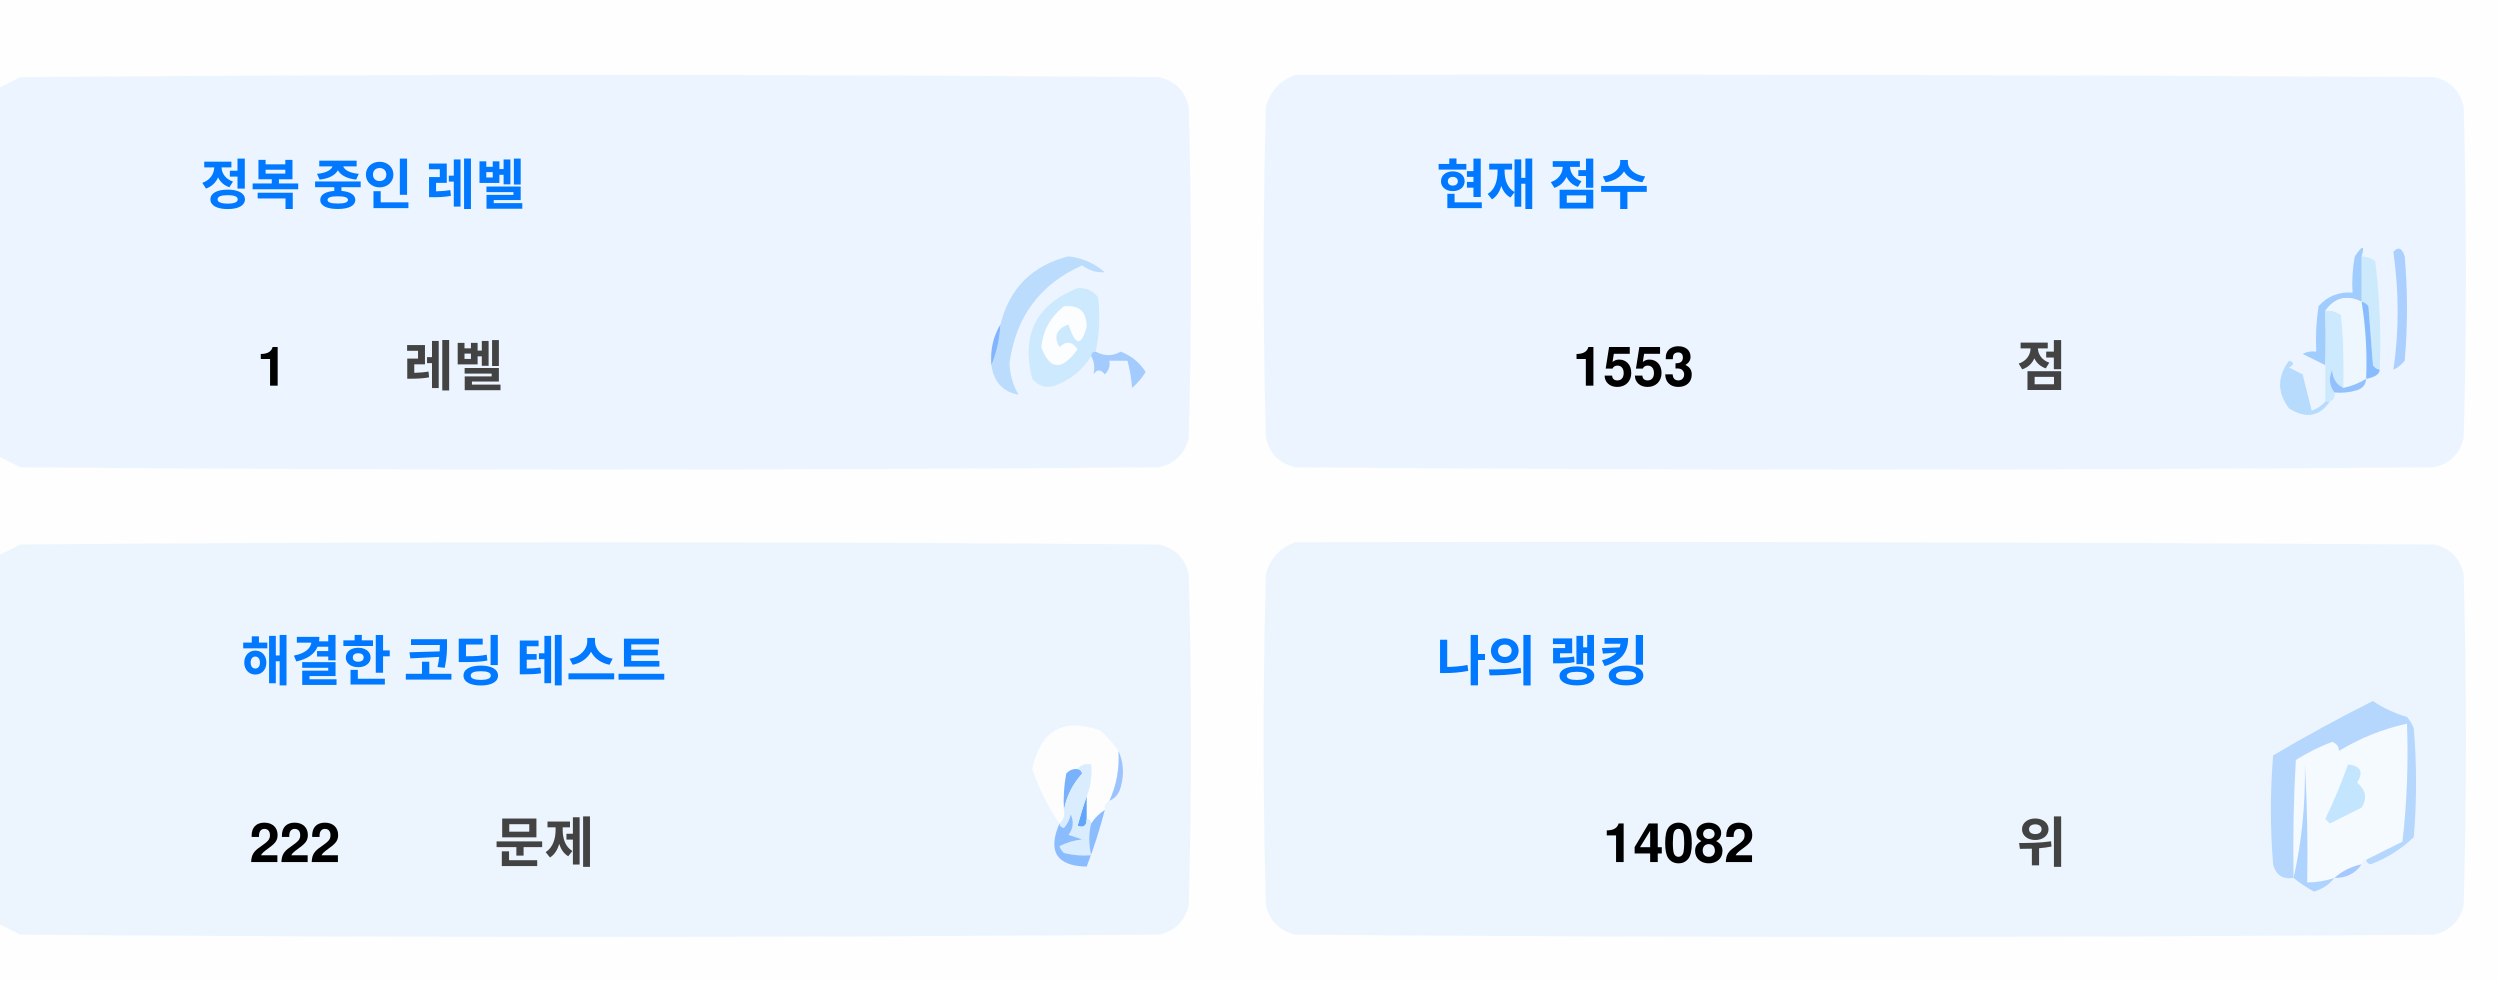
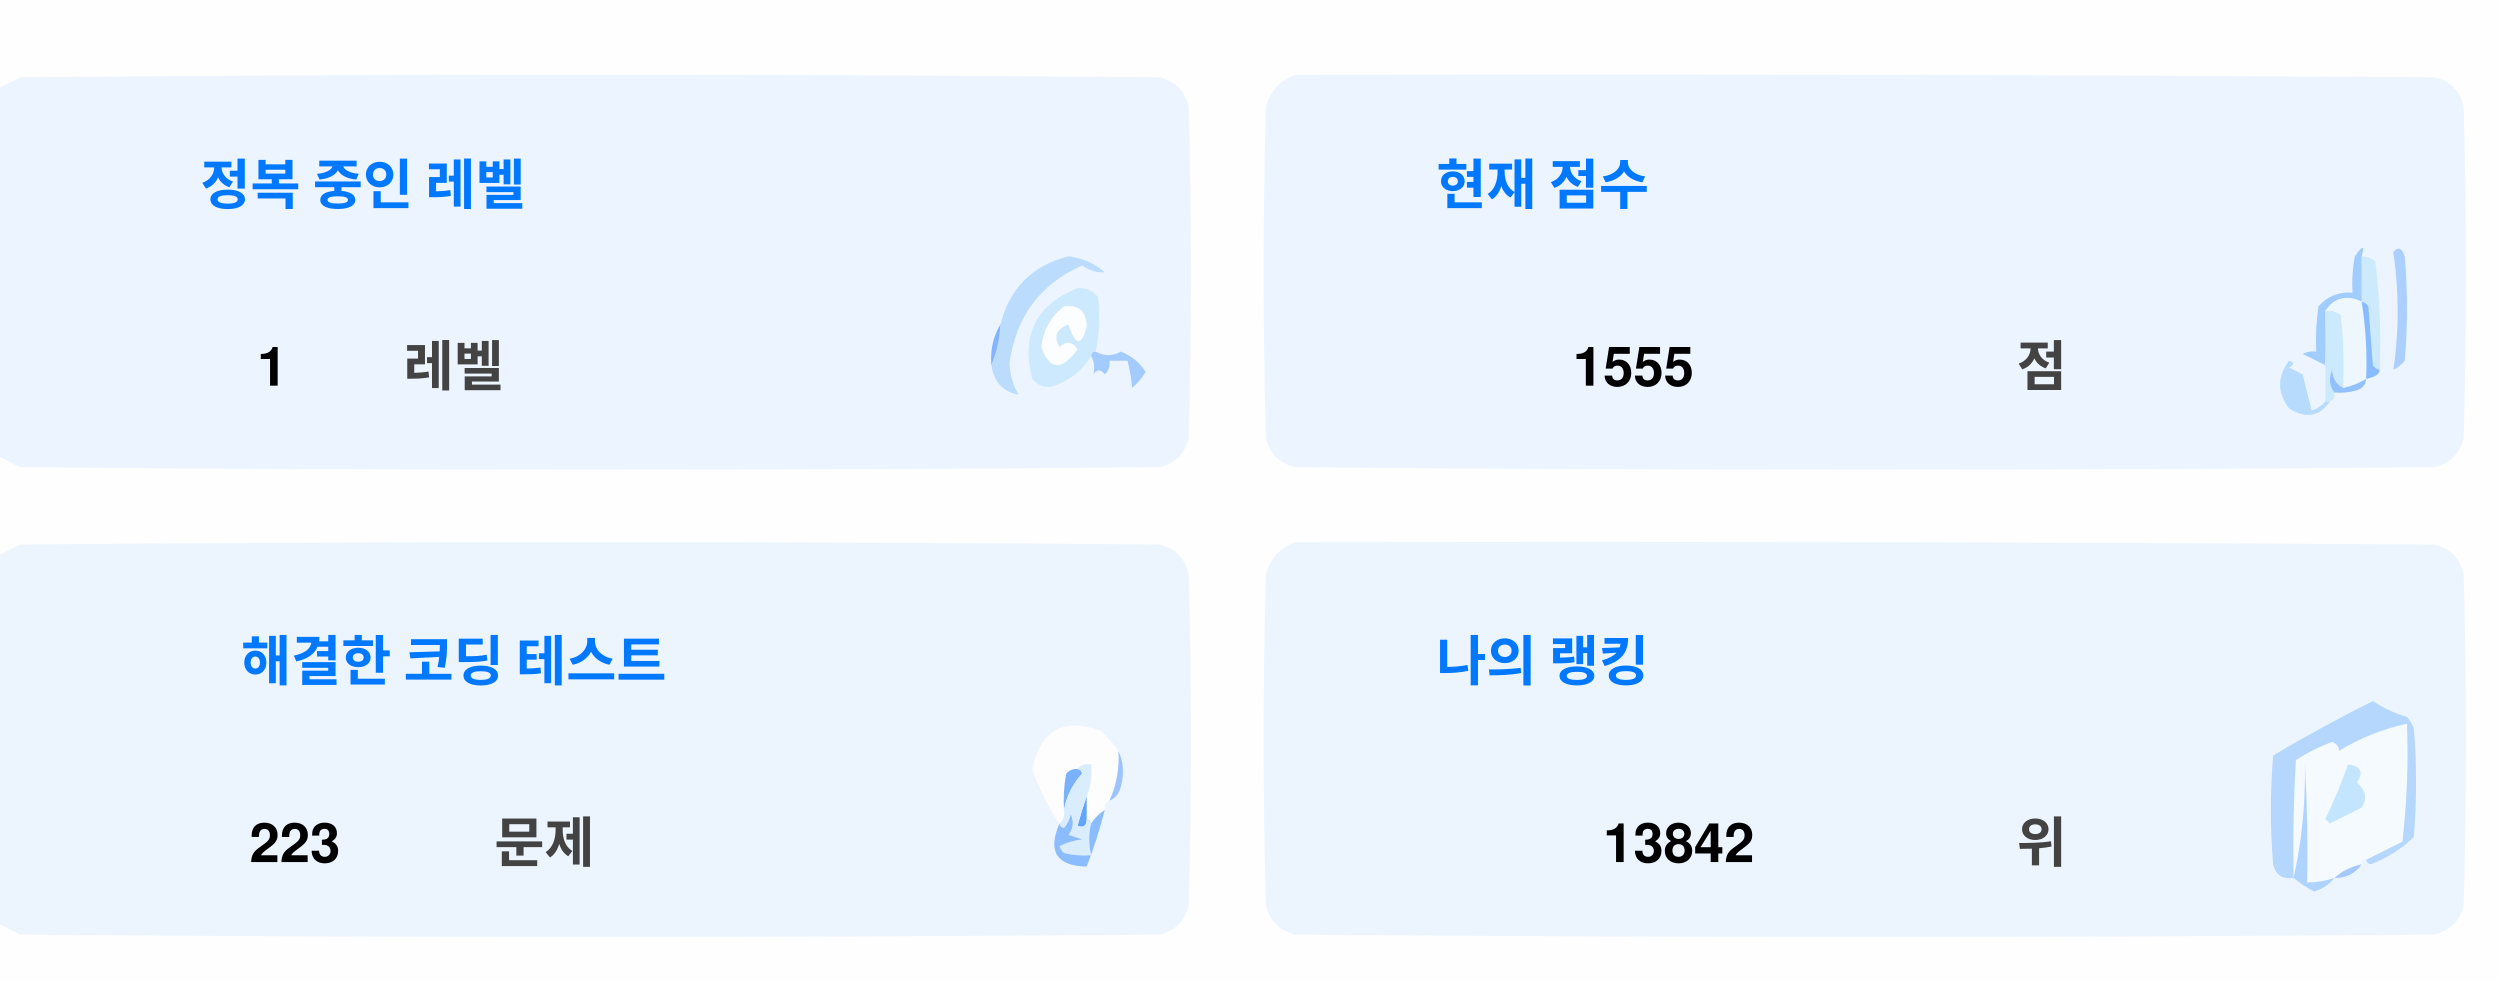
<svg xmlns="http://www.w3.org/2000/svg" version="1.1" width="551px" height="217px" style="shape-rendering:geometricPrecision; text-rendering:geometricPrecision; image-rendering:optimizeQuality; fill-rule:evenodd; clip-rule:evenodd">
  <style>.title {fill: #434343;font-size: 1rem;line-height: 1.5rem;font-weight: bold;font-family: -apple-system, BlinkMacSystemFont, Segoe UI, Helvetica, Arial, sans-serif, Apple Color Emoji, Segoe UI Emoji;}.desc {fill: #434343;font-size: 2.5rem;font-weight: bold;line-height: 1.5rem;font-family: -apple-system, BlinkMacSystemFont, Segoe UI, Helvetica, Arial, sans-serif, Apple Color Emoji, Segoe UI Emoji;}.desc-2 {fill: #434343;font-size: 1rem;font-weight: bold;line-height: 1.5rem;font-family: -apple-system, BlinkMacSystemFont, Segoe UI, Helvetica, Arial, sans-serif, Apple Color Emoji, Segoe UI Emoji;}.text, .desc {animation: twinkling 4s ease-in-out infinite;}@keyframes twinkling {40% { opacity: 1; }50% { opacity: 0.5; }60% { opacity: 1; }70% { opacity: 0.5; }80% { opacity: 1; }}</style>
  <g>
    <path style="opacity:1" fill="#fefefe" d="M -0.5,-0.5 C 183.167,-0.5 366.833,-0.5 550.5,-0.5C 550.5,71.833 550.5,144.167 550.5,216.5C 366.833,216.5 183.167,216.5 -0.5,216.5C -0.5,212.167 -0.5,207.833 -0.5,203.5C 1.14,204.32 2.807,205.153 4.5,206C 88.167,206.667 171.833,206.667 255.5,206C 259,205.167 261.167,203 262,199.5C 262.667,175.167 262.667,150.833 262,126.5C 261.167,123 259,120.833 255.5,120C 171.833,119.333 88.167,119.333 4.5,120C 2.807,120.847 1.14,121.68 -0.5,122.5C -0.5,115.167 -0.5,107.833 -0.5,100.5C 1.14,101.32 2.807,102.153 4.5,103C 88.167,103.667 171.833,103.667 255.5,103C 259,102.167 261.167,100 262,96.5C 262.667,72.167 262.667,47.833 262,23.5C 261.167,20 259,17.833 255.5,17C 171.833,16.333 88.167,16.333 4.5,17C 2.807,17.847 1.14,18.68 -0.5,19.5C -0.5,12.833 -0.5,6.167 -0.5,-0.5 Z" />
  </g>
  <g>
    <path style="opacity:1" fill="#ecf5ff" d="M -0.5,100.5 C -0.5,73.5 -0.5,46.5 -0.5,19.5C 1.14,18.68 2.807,17.847 4.5,17C 88.167,16.333 171.833,16.333 255.5,17C 259,17.833 261.167,20 262,23.5C 262.667,47.833 262.667,72.167 262,96.5C 261.167,100 259,102.167 255.5,103C 171.833,103.667 88.167,103.667 4.5,103C 2.807,102.153 1.14,101.32 -0.5,100.5 Z" />
  </g>
  <g>
    <path style="opacity:1" fill="#ecf5ff" d="M 285.5,16.5 C 369.167,16.333 452.834,16.5 536.5,17C 540,17.833 542.167,20 543,23.5C 543.667,47.833 543.667,72.167 543,96.5C 542.167,100 540,102.167 536.5,103C 452.833,103.667 369.167,103.667 285.5,103C 282,102.167 279.833,100 279,96.5C 278.333,72.167 278.333,47.833 279,23.5C 280.018,19.985 282.185,17.652 285.5,16.5 Z" />
  </g>
  <g>
    <path style="opacity:1" fill="#cdeafd" d="M 520.5,56.5 C 521.583,56.539 522.583,56.873 523.5,57.5C 524.498,65.472 524.831,73.472 524.5,81.5C 523.883,81.389 523.383,81.056 523,80.5C 522.667,76.167 522.333,71.833 522,67.5C 521.617,66.944 521.117,66.611 520.5,66.5C 520.5,63.167 520.5,59.833 520.5,56.5 Z" />
  </g>
  <g>
    <path style="opacity:1" fill="#abcfff" d="M 527.5,55.5 C 528.566,54.308 529.399,54.641 530,56.5C 530.667,64.167 530.667,71.833 530,79.5C 529.311,80.357 528.478,81.023 527.5,81.5C 528.758,73.08 528.758,64.414 527.5,55.5 Z" />
  </g>
  <g>
    <path style="opacity:1" fill="#bbdcfd" d="M 218.5,80.5 C 219.657,77.727 220.324,74.727 220.5,71.5C 222.49,63.51 227.49,58.51 235.5,56.5C 238.528,56.847 241.194,58.014 243.5,60C 241.744,60.141 240.078,59.641 238.5,58.5C 229.247,62.607 223.914,69.773 222.5,80C 222.565,82.526 223.232,84.859 224.5,87C 221.07,86.397 219.07,84.231 218.5,80.5 Z" />
  </g>
  <g>
    <path style="opacity:1" fill="#cde9fd" d="M 241.5,77.5 C 240.833,77.5 240.5,77.833 240.5,78.5C 238.628,81.529 235.961,83.695 232.5,85C 230.536,85.624 228.869,85.124 227.5,83.5C 225.021,73.791 228.354,67.124 237.5,63.5C 239.374,63.39 240.874,64.056 242,65.5C 242.497,69.524 242.331,73.524 241.5,77.5 Z" />
  </g>
  <g>
    <path style="opacity:1" fill="#fcfdfe" d="M 234.5,67.5 C 237.826,67.162 239.493,68.662 239.5,72C 238.334,76.434 237,76.267 235.5,71.5C 232.832,72.515 232.166,74.182 233.5,76.5C 235.017,75.089 236.351,75.256 237.5,77C 234.006,81.771 231.34,81.605 229.5,76.5C 229.904,72.771 231.571,69.771 234.5,67.5 Z" />
  </g>
  <g>
    <path style="opacity:1" fill="#a1ccfe" d="M 520.5,56.5 C 520.5,59.833 520.5,63.167 520.5,66.5C 517.238,64.922 514.572,65.589 512.5,68.5C 512.617,72.81 512.617,76.81 512.5,80.5C 510.86,79.68 509.193,78.847 507.5,78C 508.448,77.517 509.448,77.35 510.5,77.5C 510.335,74.15 510.502,70.817 511,67.5C 512.995,65.253 515.495,64.253 518.5,64.5C 518.336,61.813 518.503,59.146 519,56.5C 520.731,53.969 521.231,53.969 520.5,56.5 Z" />
  </g>
  <g>
    <path style="opacity:1" fill="#cde9fd" d="M 512.5,68.5 C 513.822,68.33 514.989,68.663 516,69.5C 516.499,74.823 516.666,80.156 516.5,85.5C 514.955,84.77 514.122,83.437 514,81.5C 513.22,83.387 513.387,85.054 514.5,86.5C 514.672,87.492 514.338,88.158 513.5,88.5C 513.167,88.5 512.833,88.5 512.5,88.5C 512.5,85.833 512.5,83.167 512.5,80.5C 512.617,76.81 512.617,72.81 512.5,68.5 Z" />
  </g>
  <g>
    <path style="opacity:1" fill="#eef6fe" d="M 520.5,66.5 C 521.407,72.106 521.74,77.773 521.5,83.5C 519.95,84.441 518.284,85.108 516.5,85.5C 516.666,80.156 516.499,74.823 516,69.5C 514.989,68.663 513.822,68.33 512.5,68.5C 514.572,65.589 517.238,64.922 520.5,66.5 Z" />
  </g>
  <g>
    <path style="opacity:1" fill="#88bcff" d="M 520.5,66.5 C 521.117,66.611 521.617,66.944 522,67.5C 522.333,71.833 522.667,76.167 523,80.5C 523.383,81.056 523.883,81.389 524.5,81.5C 524.445,82.469 523.445,83.136 521.5,83.5C 521.74,77.773 521.407,72.106 520.5,66.5 Z" />
  </g>
  <g>
    <path style="opacity:1" fill="#82b5fe" d="M 220.5,71.5 C 220.324,74.727 219.657,77.727 218.5,80.5C 218.215,77.171 218.882,74.171 220.5,71.5 Z" />
  </g>
  <g>
    <path style="opacity:1" fill="#a3cbfe" d="M 240.5,78.5 C 240.5,77.833 240.833,77.5 241.5,77.5C 243.391,78.536 245.224,78.536 247,77.5C 249.391,78.429 251.225,79.929 252.5,82C 251.681,83.319 250.681,84.486 249.5,85.5C 249.409,83.777 249.075,81.777 248.5,79.5C 247.167,79.5 245.833,79.5 244.5,79.5C 244.719,80.675 244.386,81.675 243.5,82.5C 242.575,81.359 241.741,81.359 241,82.5C 241.331,80.981 241.164,79.648 240.5,78.5 Z" />
  </g>
  <g>
    <path style="opacity:1" fill="#b7dbfd" d="M 512.5,88.5 C 512.833,88.5 513.167,88.5 513.5,88.5C 511.199,91.857 508.199,92.357 504.5,90C 501.872,86.535 501.872,83.035 504.5,79.5C 505.696,79.846 505.696,80.346 504.5,81C 505.5,81.5 506.5,82 507.5,82.5C 508.167,85.167 508.833,87.833 509.5,90.5C 510.739,90.058 511.739,89.391 512.5,88.5 Z" />
  </g>
  <g>
    <path style="opacity:1" fill="#92c1fe" d="M 516.5,85.5 C 518.284,85.108 519.95,84.441 521.5,83.5C 521.423,84.75 520.756,85.583 519.5,86C 517.866,86.493 516.199,86.66 514.5,86.5C 513.387,85.054 513.22,83.387 514,81.5C 514.122,83.437 514.955,84.77 516.5,85.5 Z" />
  </g>
  <g>
    <path style="opacity:1" fill="#ecf5fe" d="M -0.5,203.5 C -0.5,176.5 -0.5,149.5 -0.5,122.5C 1.14,121.68 2.807,120.847 4.5,120C 88.167,119.333 171.833,119.333 255.5,120C 259,120.833 261.167,123 262,126.5C 262.667,150.833 262.667,175.167 262,199.5C 261.167,203 259,205.167 255.5,206C 171.833,206.667 88.167,206.667 4.5,206C 2.807,205.153 1.14,204.32 -0.5,203.5 Z" />
  </g>
  <g>
    <path style="opacity:1" fill="#ecf5fe" d="M 285.5,119.5 C 369.167,119.333 452.834,119.5 536.5,120C 540,120.833 542.167,123 543,126.5C 543.667,150.833 543.667,175.167 543,199.5C 542.167,203 540,205.167 536.5,206C 452.833,206.667 369.167,206.667 285.5,206C 282,205.167 279.833,203 279,199.5C 278.333,175.167 278.333,150.833 279,126.5C 280.018,122.985 282.185,120.652 285.5,119.5 Z" />
  </g>
  <g>
    <path style="opacity:1" fill="#fdfdfe" d="M 246.5,165.5 C 246.758,169.367 246.092,173.034 244.5,176.5C 243.662,176.842 243.328,177.508 243.5,178.5C 242.272,179.306 241.272,180.306 240.5,181.5C 240.5,180.833 240.167,180.5 239.5,180.5C 239.5,178.833 239.5,177.167 239.5,175.5C 240.369,173.283 240.702,170.95 240.5,168.5C 239.209,168.263 238.209,168.596 237.5,169.5C 236.504,169.414 235.671,169.748 235,170.5C 234.503,173.146 234.336,175.813 234.5,178.5C 234.737,179.791 234.404,180.791 233.5,181.5C 230.986,177.806 228.986,173.806 227.5,169.5C 229.309,160.957 234.309,158.124 242.5,161C 244.07,162.397 245.404,163.897 246.5,165.5 Z" />
  </g>
  <g>
    <path style="opacity:1" fill="#f5faff" d="M 521.5,189.5 C 520.833,189.5 520.5,189.833 520.5,190.5C 518.181,190.992 516.181,191.992 514.5,193.5C 512.565,194.15 510.565,194.483 508.5,194.5C 508.666,185.827 508.5,177.16 508,168.5C 508.141,177.227 507.308,185.56 505.5,193.5C 505.334,184.827 505.5,176.16 506,167.5C 508.527,165.903 511.194,164.57 514,163.5C 515.011,163.892 515.511,164.559 515.5,165.5C 520.21,162.641 525.21,160.641 530.5,159.5C 530.831,168.192 530.498,176.859 529.5,185.5C 526.807,186.847 524.14,188.18 521.5,189.5 Z" />
  </g>
  <g>
    <path style="opacity:1" fill="#b6d7fd" d="M 521.5,189.5 C 524.14,188.18 526.807,186.847 529.5,185.5C 530.498,176.859 530.831,168.192 530.5,159.5C 525.21,160.641 520.21,162.641 515.5,165.5C 515.511,164.559 515.011,163.892 514,163.5C 511.194,164.57 508.527,165.903 506,167.5C 505.5,176.16 505.334,184.827 505.5,193.5C 503.089,193.863 501.589,192.863 501,190.5C 500.333,182.5 500.333,174.5 501,166.5C 508.173,162.246 515.507,158.246 523,154.5C 525.304,156.068 527.804,157.235 530.5,158C 531.126,158.75 531.626,159.584 532,160.5C 532.667,168.5 532.667,176.5 532,184.5C 529.292,187.111 526.125,189.111 522.5,190.5C 521.893,190.376 521.56,190.043 521.5,189.5 Z" />
  </g>
  <g>
    <path style="opacity:1" fill="#c3e5fe" d="M 517.5,168.5 C 520.317,168.801 520.984,170.134 519.5,172.5C 521.439,174.122 521.772,175.956 520.5,178C 518.167,179.167 515.833,180.333 513.5,181.5C 513.167,181.167 512.833,180.833 512.5,180.5C 514.414,176.515 516.081,172.515 517.5,168.5 Z" />
  </g>
  <g>
    <path style="opacity:1" fill="#7ab1fc" d="M 237.5,169.5 C 238.043,169.56 238.376,169.893 238.5,170.5C 236.395,172.836 235.062,175.503 234.5,178.5C 234.336,175.813 234.503,173.146 235,170.5C 235.671,169.748 236.504,169.414 237.5,169.5 Z" />
  </g>
  <g>
    <path style="opacity:1" fill="#afd3ff" d="M 514.5,193.5 C 513.378,194.947 511.878,195.947 510,196.5C 508.348,195.601 506.848,194.601 505.5,193.5C 507.308,185.56 508.141,177.227 508,168.5C 508.5,177.16 508.666,185.827 508.5,194.5C 510.565,194.483 512.565,194.15 514.5,193.5 Z" />
  </g>
  <g>
    <path style="opacity:1" fill="#9cc3fd" d="M 246.5,165.5 C 247.634,167.966 247.801,170.633 247,173.5C 246.623,174.942 245.79,175.942 244.5,176.5C 246.092,173.034 246.758,169.367 246.5,165.5 Z" />
  </g>
  <g>
    <path style="opacity:1" fill="#62a6fc" d="M 239.5,175.5 C 239.5,177.167 239.5,178.833 239.5,180.5C 239.483,182.028 238.816,182.528 237.5,182C 238.117,179.723 238.784,177.556 239.5,175.5 Z" />
  </g>
  <g>
    <path style="opacity:1" fill="#daedfe" d="M 237.5,169.5 C 238.209,168.596 239.209,168.263 240.5,168.5C 240.702,170.95 240.369,173.283 239.5,175.5C 238.784,177.556 238.117,179.723 237.5,182C 238.816,182.528 239.483,182.028 239.5,180.5C 240.167,180.5 240.5,180.833 240.5,181.5C 239.918,183.669 239.918,186.002 240.5,188.5C 238.473,188.662 236.473,188.495 234.5,188C 234.043,187.586 233.709,187.086 233.5,186.5C 235.078,185.702 236.744,185.202 238.5,185C 237.5,184.667 236.5,184.333 235.5,184C 236.554,182.612 236.72,181.112 236,179.5C 235.751,180.624 235.251,181.624 234.5,182.5C 233.893,182.376 233.56,182.043 233.5,181.5C 234.404,180.791 234.737,179.791 234.5,178.5C 235.062,175.503 236.395,172.836 238.5,170.5C 238.376,169.893 238.043,169.56 237.5,169.5 Z" />
  </g>
  <g>
    <path style="opacity:1" fill="#8bbcfd" d="M 243.5,178.5 C 242.395,182.803 241.062,186.969 239.5,191C 232.857,190.847 230.857,187.68 233.5,181.5C 233.56,182.043 233.893,182.376 234.5,182.5C 235.251,181.624 235.751,180.624 236,179.5C 236.72,181.112 236.554,182.612 235.5,184C 236.5,184.333 237.5,184.667 238.5,185C 236.744,185.202 235.078,185.702 233.5,186.5C 233.709,187.086 234.043,187.586 234.5,188C 236.473,188.495 238.473,188.662 240.5,188.5C 239.918,186.002 239.918,183.669 240.5,181.5C 241.272,180.306 242.272,179.306 243.5,178.5 Z" />
  </g>
  <g>
    <path style="opacity:1" fill="#a4c8ff" d="M 520.5,190.5 C 519.089,192.539 517.089,193.539 514.5,193.5C 516.181,191.992 518.181,190.992 520.5,190.5 Z" />
  </g>
  <text text-anchor="middle" x="80" y="45" class="title" style="fill:#0078ff;" stroke="#none" stroke-width="1">정복 중인 레벨</text>
  <text text-anchor="middle" x="60" y="85" class="desc" style="fill:#000000;" stroke="#none" stroke-width="1">1</text>
  <text text-anchor="middle" x="100" y="85" class="desc-2" style="fill:#434343;" stroke="#none" stroke-width="1">레벨</text>
  <text text-anchor="middle" x="340" y="45" class="title" style="fill:#0078ff;" stroke="#none" stroke-width="1">현재 점수</text>
-   <text text-anchor="middle" x="360" y="85" class="desc" style="fill:#000000;" stroke="#none" stroke-width="1">1553</text>
+   <text text-anchor="middle" x="360" y="85" class="desc" style="fill:#000000;" stroke="#none" stroke-width="1">1555</text>
  <text text-anchor="middle" x="450" y="85" class="desc-2" style="fill:#434343;" stroke="#none" stroke-width="1">점</text>
  <text text-anchor="middle" x="100" y="150" class="title" style="fill:#0078ff;" stroke="#none" stroke-width="1">해결한 코딩 테스트</text>
-   <text text-anchor="middle" x="65" y="190" class="desc" style="fill:#000000;" stroke="#none" stroke-width="1">222</text>
+   <text text-anchor="middle" x="65" y="190" class="desc" style="fill:#000000;" stroke="#none" stroke-width="1">223</text>
  <text text-anchor="middle" x="120" y="190" class="desc-2" style="fill:#434343;" stroke="#none" stroke-width="1">문제</text>
  <text text-anchor="middle" x="340" y="150" class="title" style="fill:#0078ff;" stroke="#none" stroke-width="1">나의 랭킹</text>
-   <text text-anchor="middle" x="370" y="190" class="desc" style="fill:#000000;" stroke="#none" stroke-width="1">14082</text>
+   <text text-anchor="middle" x="370" y="190" class="desc" style="fill:#000000;" stroke="#none" stroke-width="1">13842</text>
  <text text-anchor="middle" x="450" y="190" class="desc-2" style="fill:#434343;" stroke="#none" stroke-width="1">위</text>
</svg>
